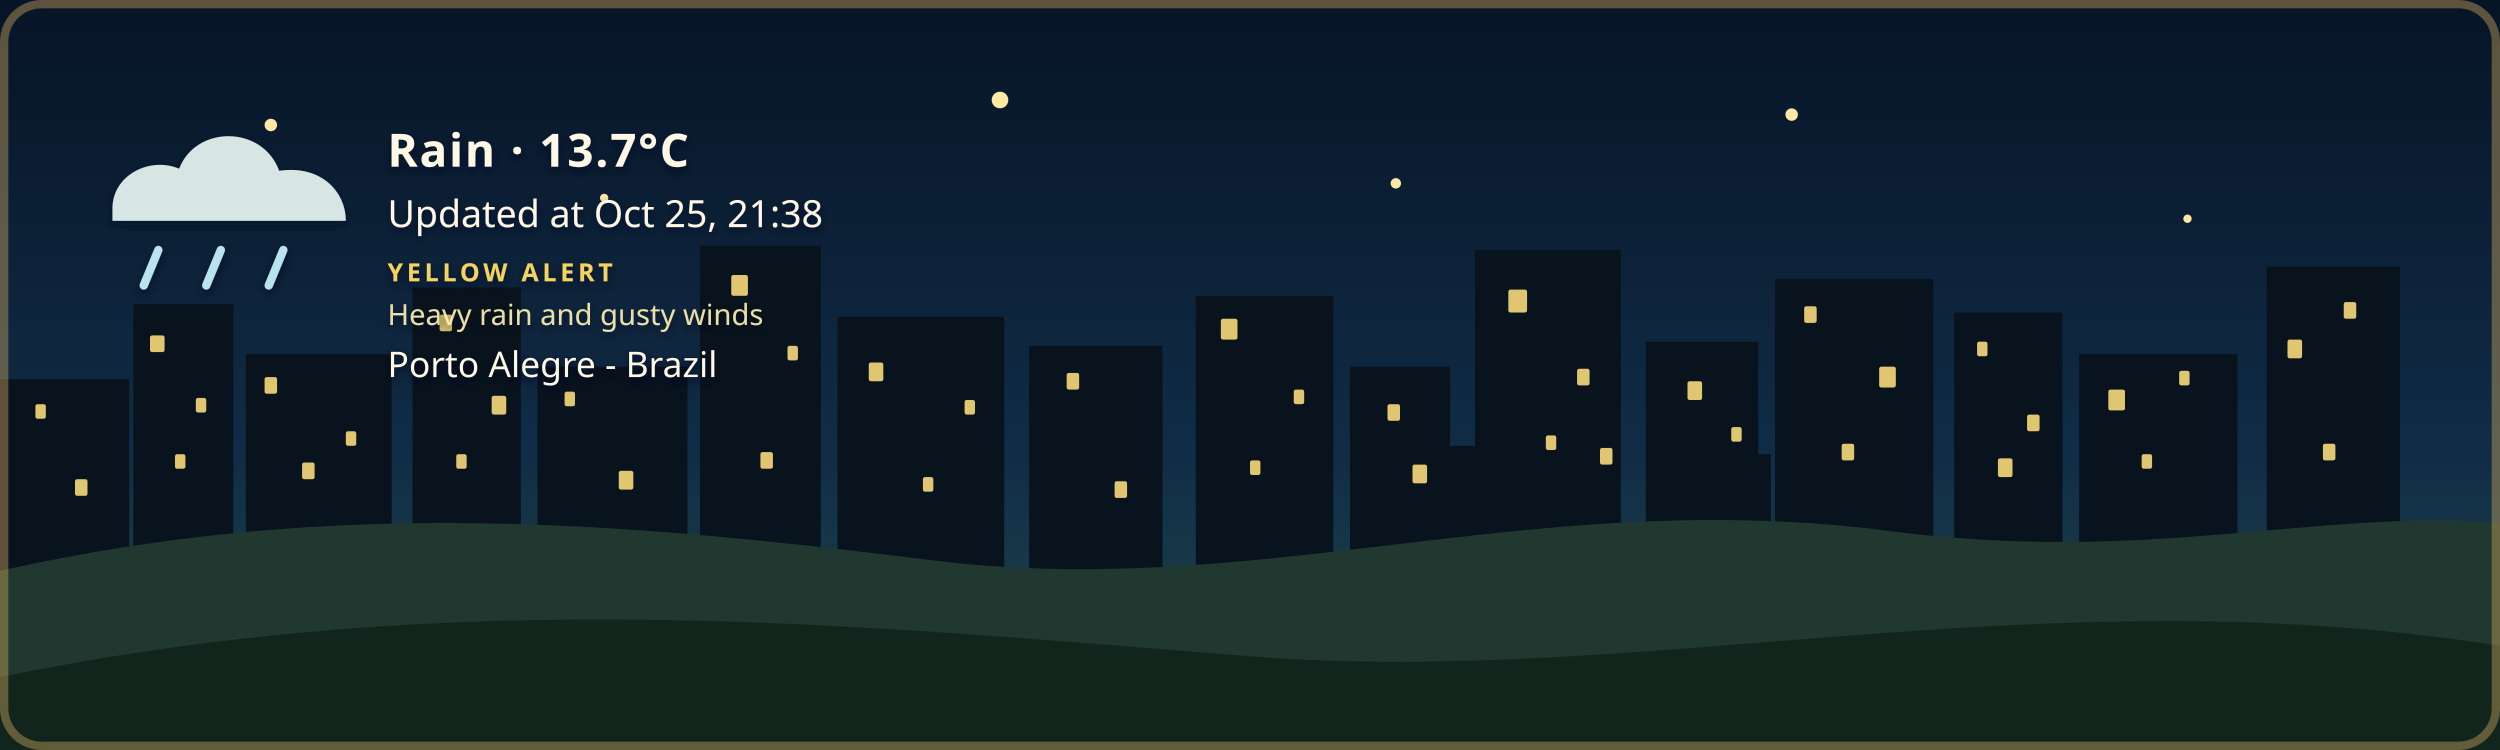
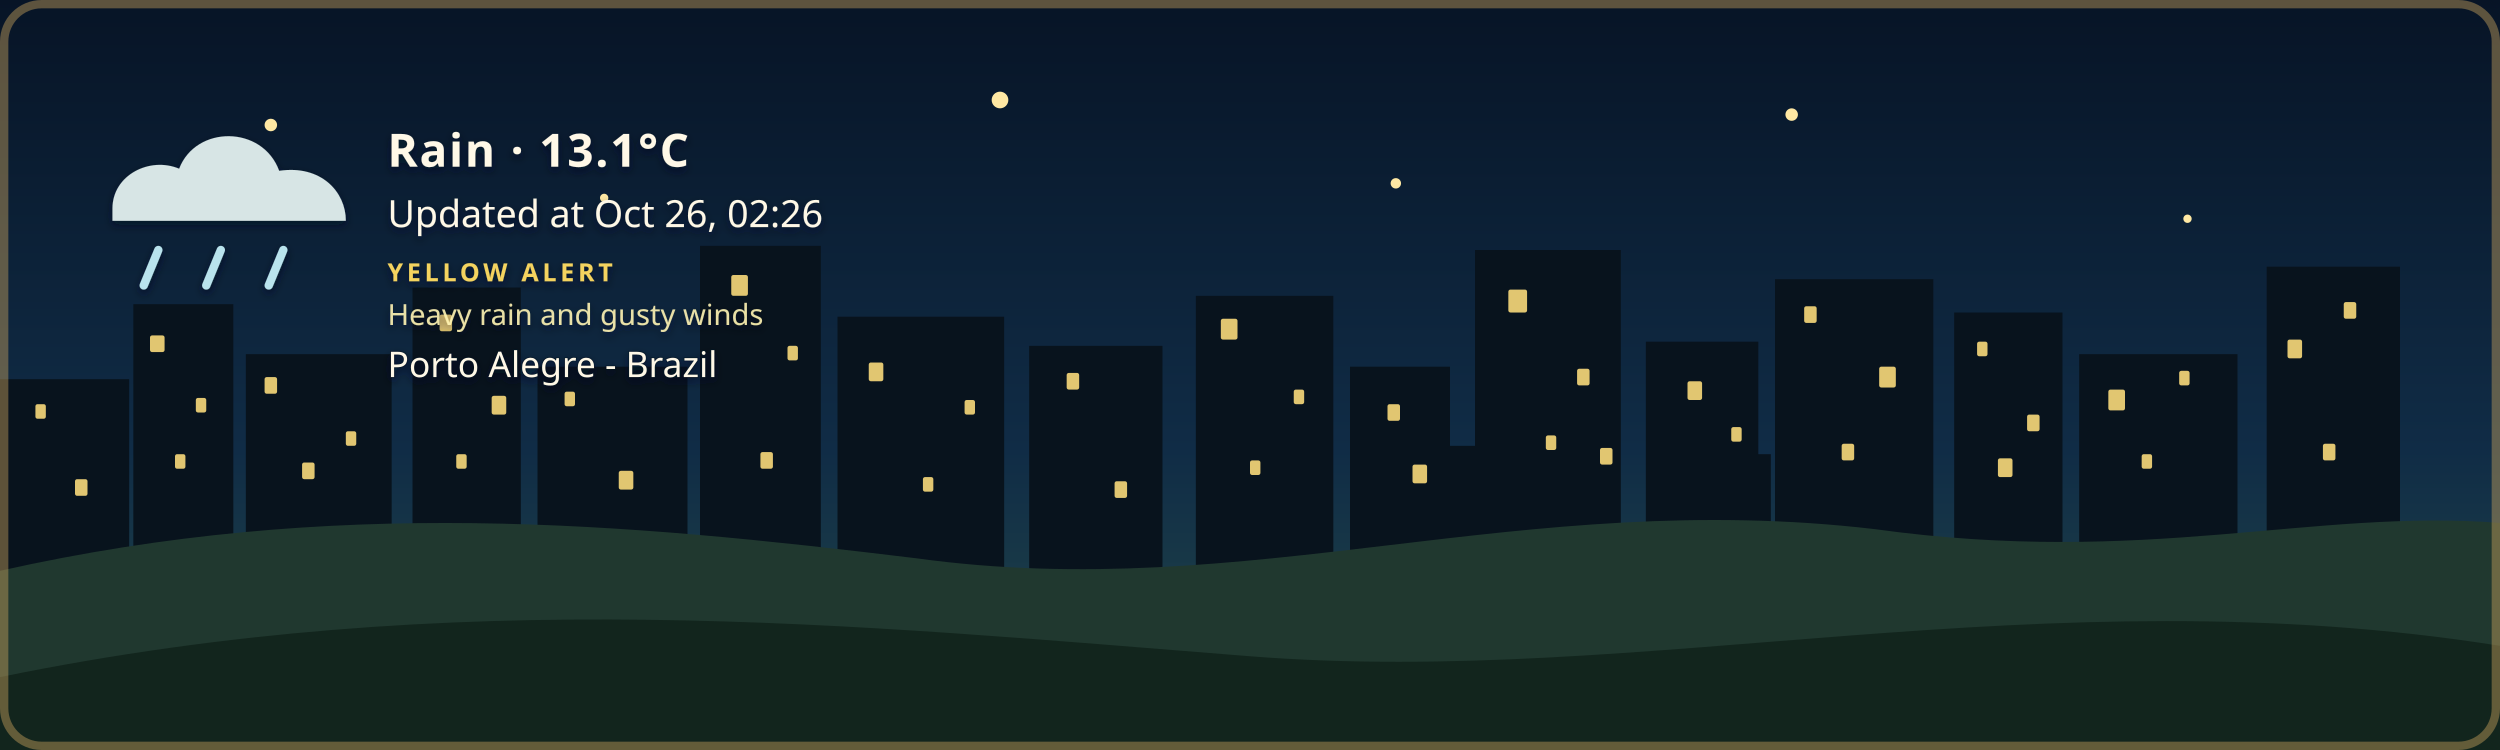
- <svg xmlns="http://www.w3.org/2000/svg" width="1200" height="360" viewBox="0 0 1200 360" role="img" aria-labelledby="title description" class="github-time-night weather-rain alert-yellow" data-temperature="13.7°C" lang="en-US">
+ <svg xmlns="http://www.w3.org/2000/svg" width="1200" height="360" viewBox="0 0 1200 360" role="img" aria-labelledby="title description" class="github-time-night weather-rain alert-yellow" data-temperature="13.1°C" lang="en-US">
  <defs>
    <linearGradient id="daySky" x1="0" y1="0" x2="0" y2="1">
      <stop offset="0%" stop-color="#87c9e8" />
      <stop offset="65%" stop-color="#f6d99a" />
      <stop offset="100%" stop-color="#f4b66e" />
    </linearGradient>
    <linearGradient id="sunsetSky" x1="0" y1="0" x2="0" y2="1">
      <stop offset="0%" stop-color="#4d568f" />
      <stop offset="55%" stop-color="#d46a66" />
      <stop offset="100%" stop-color="#f4a259" />
    </linearGradient>
    <linearGradient id="nightSky" x1="0" y1="0" x2="0" y2="1">
      <stop offset="0%" stop-color="#071426" />
      <stop offset="60%" stop-color="#102c46" />
      <stop offset="100%" stop-color="#244b4a" />
    </linearGradient>
    <linearGradient id="dawnSky" x1="0" y1="0" x2="0" y2="1">
      <stop offset="0%" stop-color="#766b9f" />
      <stop offset="55%" stop-color="#d7939b" />
      <stop offset="100%" stop-color="#f4c280" />
    </linearGradient>
    <radialGradient id="weatherSunFill" cx="35%" cy="30%" r="72%">
      <stop offset="0%" stop-color="#fff4b8" />
      <stop offset="58%" stop-color="#ffdc7a" />
      <stop offset="100%" stop-color="#f2b84f" />
    </radialGradient>
    <linearGradient id="weatherMoonFill" x1="0" y1="0" x2="1" y2="1">
      <stop offset="0%" stop-color="#fff4bd" />
      <stop offset="62%" stop-color="#ffe08a" />
      <stop offset="100%" stop-color="#e9b957" />
    </linearGradient>
    <filter id="weatherContentShadow" x="-20" y="-20" width="500" height="180" filterUnits="userSpaceOnUse">
      <feGaussianBlur in="SourceAlpha" stdDeviation="2" result="shadowBlur" />
      <feOffset in="shadowBlur" dx="0" dy="2" result="shadowOffset" />
      <feFlood flood-color="#071426" flood-opacity="0.65" result="shadowColor" />
      <feComposite in="shadowColor" in2="shadowOffset" operator="in" result="shadow" />
      <feMerge>
        <feMergeNode in="shadow" />
        <feMergeNode in="SourceGraphic" />
      </feMerge>
    </filter>
  </defs>
  <style>
    /* The sky state is updated by the GitHub Action based on local time. */

    .sky {
      animation: none !important;
    }

    .github-time-day .day-sky,
    .github-time-sunset .sunset-sky,
    .github-time-night .night-sky,
    .github-time-dawn .dawn-sky {
      opacity: 1;
    }

    .github-time-day .sunset-sky,
    .github-time-day .night-sky,
    .github-time-day .dawn-sky,
    .github-time-sunset .day-sky,
    .github-time-sunset .night-sky,
    .github-time-sunset .dawn-sky,
    .github-time-night .day-sky,
    .github-time-night .sunset-sky,
    .github-time-night .dawn-sky,
    .github-time-dawn .day-sky,
    .github-time-dawn .sunset-sky,
    .github-time-dawn .night-sky {
      opacity: 0;
    }

    .github-time-day .day-sky,
    .github-time-sunset .sunset-sky,
    .github-time-night .night-sky,
    .github-time-dawn .dawn-sky {
      animation: sky-fade-in 2.5s ease both !important;
    }

    .weather-effect {
      display: none;
    }

    .github-time-night.weather-clear .weather-moon,
    .github-time-day.weather-clear .weather-sun,
    .github-time-sunset.weather-clear .weather-sun,
    .github-time-dawn.weather-clear .weather-sun,
    .weather-cloudy .weather-cloud,
    .weather-rain .weather-cloud,
    .weather-rain .weather-rainfall,
    .weather-wind-rain .weather-cloud,
    .weather-wind-rain .weather-wind,
    .weather-wind-rain .weather-wind-rainfall,
    .weather-storm .weather-cloud,
    .weather-storm .weather-rainfall,
    .weather-storm .weather-lightning,
    .weather-snow .weather-cloud,
    .weather-snow .weather-snowfall {
      display: block;
    }

    .weather-sun {
      transform-box: fill-box;
      transform-origin: center;
      animation: weather-pulse 4s ease-in-out infinite;
    }

    .weather-moon {
      animation: moon-glow 4s ease-in-out infinite;
    }

    .weather-cloud path {
      animation: cloud-drift 8s ease-in-out infinite alternate;
    }

    .weather-rainfall path {
      animation: rain-fall 1.4s linear infinite;
    }

    .weather-rainfall path:nth-child(2) {
      animation-delay: 0.35s;
    }

    .weather-rainfall path:nth-child(3) {
      animation-delay: 0.7s;
    }

    .weather-wind-rainfall path {
      animation: wind-rain-fall 1.15s linear infinite;
    }

    .weather-wind-rainfall path:nth-child(2) {
      animation-delay: 0.3s;
    }

    .weather-wind-rainfall path:nth-child(3) {
      animation-delay: 0.6s;
    }

    .weather-wind path {
      animation: wind-sweep 1.8s ease-in-out infinite;
    }

    .weather-wind path:nth-child(2) {
      animation-delay: 0.45s;
    }

    .weather-snowfall circle {
      animation: snow-fall 3s ease-in-out infinite;
    }

    .weather-snowfall circle:nth-child(2) {
      animation-delay: 1s;
    }

    .weather-snowfall circle:nth-child(3) {
      animation-delay: 2s;
    }

    .weather-lightning {
      animation: lightning-flash 4s ease-in-out infinite;
    }

    svg.github-time-day .city-back,
    svg.github-time-day .city-mid {
      fill: #36545a;
    }

    svg.github-time-sunset .city-back,
    svg.github-time-sunset .city-mid {
      fill: #303247;
    }

    svg.github-time-night .city-back,
    svg.github-time-night .city-mid {
      fill: #08131d;
    }

    svg.github-time-dawn .city-back,
    svg.github-time-dawn .city-mid {
      fill: #404158;
    }

    .city-window {
      opacity: 0;
      fill: #f8d97a;
    }

    svg.github-time-night .city-window,
    svg.github-time-dawn .city-window,
    svg.github-time-sunset .city-window {
      opacity: 0.9;
    }

    .city-window rect {
      animation: city-window-toggle-a 20s steps(1, end) infinite;
    }

    .city-window rect:nth-child(3n) {
      animation-name: city-window-toggle-b;
      animation-delay: -4s;
    }

    .city-window rect:nth-child(4n) {
      animation-name: city-window-toggle-c;
      animation-delay: -9s;
    }

    .city-window rect:nth-child(5n) {
      animation-name: city-window-toggle-d;
      animation-delay: -13s;
    }

    .city-window rect:nth-child(7n) {
      animation-name: city-window-toggle-e;
      animation-delay: -17s;
    }

    #weather-alert-level,
    #weather-alert-detail {
      display: none;
    }

    svg.alert-yellow #weather-alert-level,
    svg.alert-yellow #weather-alert-detail,
    svg.alert-orange #weather-alert-level,
    svg.alert-orange #weather-alert-detail,
    svg.alert-red #weather-alert-level,
    svg.alert-red #weather-alert-detail {
      display: block;
    }

    svg.alert-yellow #weather-alert-level {
      fill: #f4d35e;
    }

    svg.alert-yellow #weather-alert-detail {
      fill: #fff3b3;
    }

    svg.alert-orange #weather-alert-level {
      fill: #f9a74f;
    }

    svg.alert-orange #weather-alert-detail {
      fill: #ffd0a0;
    }

    svg.alert-red #weather-alert-level {
      fill: #ff675c;
    }

    svg.alert-red #weather-alert-detail {
      fill: #ffc2bf;
    }

    #weather-description,
    #weather-time,
    #weather-alert-level,
    #weather-alert-detail,
    #weather-location {
      animation: info-fade-in 1.5s ease both;
      font-family: sans-serif;
    }

    #weather-description {
      letter-spacing: 0.04em;
    }

    @keyframes sky-fade-in {
      from {
        opacity: 0;
      }

      to {
        opacity: 1;
      }
    }

    @keyframes info-fade-in {
      from {
        opacity: 0;
        transform: translateY(6px);
      }

      to {
        opacity: 1;
        transform: translateY(0);
      }
    }

    @keyframes weather-pulse {
      0%,
      100% {
        opacity: 0.85;
        transform: scale(0.96);
      }

      50% {
        opacity: 1;
        transform: scale(1.04);
      }
    }

    @keyframes moon-glow {
      0%,
      100% {
        opacity: 0.8;
      }

      50% {
        opacity: 1;
      }
    }

    @keyframes cloud-drift {
      from {
        transform: translateX(-5px);
      }

      to {
        transform: translateX(8px);
      }
    }

    @keyframes rain-fall {
      0% {
        opacity: 0;
        transform: translateY(-7px);
      }

      25%,
      75% {
        opacity: 1;
      }

      100% {
        opacity: 0;
        transform: translateY(10px);
      }
    }

    @keyframes wind-rain-fall {
      0% {
        opacity: 0;
        transform: translate(-6px, -5px);
      }

      25%,
      75% {
        opacity: 1;
      }

      100% {
        opacity: 0;
        transform: translate(8px, 10px);
      }
    }

    @keyframes wind-sweep {
      0%,
      100% {
        opacity: 0.3;
        transform: translateX(-7px);
      }

      50% {
        opacity: 1;
        transform: translateX(6px);
      }
    }

    @keyframes snow-fall {
      0%,
      100% {
        opacity: 0.35;
        transform: translateY(-5px);
      }

      50% {
        opacity: 1;
        transform: translate(5px, 8px);
      }
    }

    @keyframes lightning-flash {
      0%,
      88%,
      100% {
        opacity: 0;
      }

      90%,
      93% {
        opacity: 1;
      }
    }

    @keyframes city-window-toggle-a {
      0%,
      19%,
      61%,
      100% {
        opacity: 1;
      }

      20%,
      60% {
        opacity: 0;
      }
    }

    @keyframes city-window-toggle-b {
      0%,
      34%,
      76%,
      100% {
        opacity: 0;
      }

      35%,
      75% {
        opacity: 1;
      }
    }

    @keyframes city-window-toggle-c {
      0%,
      24%,
      46%,
      100% {
        opacity: 1;
      }

      25%,
      45% {
        opacity: 0;
      }
    }

    @keyframes city-window-toggle-d {
      0%,
      49%,
      86%,
      100% {
        opacity: 1;
      }

      50%,
      85% {
        opacity: 0;
      }
    }

    @keyframes city-window-toggle-e {
      0%,
      14%,
      56%,
      100% {
        opacity: 0;
      }

      15%,
      55% {
        opacity: 1;
      }
    }

    .stars {
      opacity: 0;
    }

    .github-time-sunset .stars,
    .github-time-dawn .stars {
      opacity: 0.35;
    }

    .github-time-night .stars {
      opacity: 1;
    }

    .star {
      animation: twinkle 2.5s ease-in-out infinite;
      transform-box: fill-box;
      transform-origin: center;
    }

    .star:nth-child(2) {
      animation-delay: 0.5s;
    }

    .star:nth-child(3) {
      animation-delay: 1s;
    }

    .star:nth-child(4) {
      animation-delay: 1.5s;
    }

    @keyframes twinkle {
      0%,
      100% {
        opacity: 0.25;
        transform: scale(0.8);
      }

      50% {
        opacity: 1;
        transform: scale(1.25);
      }
    }

    /*
     * Disable animations when the visitor has requested reduced motion.
     */
    @media (prefers-reduced-motion: reduce) {
      .sky,
      .stars,
      .star,
      .weather-sun,
      .weather-moon,
      .weather-cloud path,
      .weather-rainfall path,
      .weather-wind-rainfall path,
      .weather-wind path,
      .weather-snowfall circle,
      .weather-lightning,
      .city-window rect,
      #weather-description,
      #weather-time,
      #weather-alert-level,
      #weather-alert-detail,
      #weather-location {
        animation: none !important;
      }
    }
  </style>
  <g id="skies">
    <rect class="sky day-sky" width="1200" height="360" fill="url(#daySky)" />
    <rect class="sky sunset-sky" width="1200" height="360" fill="url(#sunsetSky)" />
    <rect class="sky night-sky" width="1200" height="360" fill="url(#nightSky)" />
    <rect class="sky dawn-sky" width="1200" height="360" fill="url(#dawnSky)" />
  </g>
  <g class="stars" fill="#ffe8a3">
    <circle class="star" cx="130" cy="60" r="3" />
    <circle class="star" cx="290" cy="95" r="2" />
    <circle class="star" cx="480" cy="48" r="4" />
    <circle class="star" cx="670" cy="88" r="2.5" />
    <circle class="star" cx="860" cy="55" r="3" />
    <circle class="star" cx="1050" cy="105" r="2" />
  </g>
  <g class="city-shape">
    <g class="city-back">
      <rect x="0" y="182" width="62" height="94" />
      <rect x="64" y="146" width="48" height="130" />
      <rect x="118" y="170" width="70" height="106" />
      <rect x="198" y="138" width="52" height="138" />
      <rect x="258" y="176" width="72" height="100" />
      <rect x="336" y="118" width="58" height="158" />
      <rect x="402" y="152" width="80" height="124" />
      <rect x="494" y="166" width="64" height="110" />
      <rect x="574" y="142" width="66" height="134" />
      <rect x="648" y="176" width="48" height="100" />
      <rect x="708" y="120" width="70" height="156" />
      <rect x="790" y="164" width="54" height="112" />
      <rect x="852" y="134" width="76" height="142" />
      <rect x="938" y="150" width="52" height="126" />
      <rect x="998" y="170" width="76" height="106" />
      <rect x="1088" y="128" width="64" height="148" />
    </g>
    <g class="city-mid">
      <rect x="24" y="226" width="28" height="50" />
      <rect x="88" y="210" width="18" height="66" />
      <rect x="148" y="218" width="22" height="58" />
      <rect x="214" y="206" width="22" height="70" />
      <rect x="282" y="210" width="18" height="66" />
      <rect x="362" y="206" width="22" height="70" />
      <rect x="430" y="220" width="18" height="56" />
      <rect x="528" y="220" width="20" height="56" />
      <rect x="606" y="214" width="22" height="62" />
      <rect x="690" y="214" width="18" height="62" />
      <rect x="754" y="208" width="18" height="68" />
      <rect x="830" y="218" width="20" height="58" />
      <rect x="892" y="214" width="18" height="62" />
      <rect x="960" y="224" width="18" height="52" />
      <rect x="1018" y="218" width="22" height="58" />
      <rect x="1108" y="210" width="18" height="66" />
    </g>
    <g class="city-window">
      <rect x="17" y="194" width="5" height="7" rx="1" />
      <rect x="36" y="230" width="6" height="8" rx="1" />
      <rect x="72" y="161" width="7" height="8" rx="1" />
      <rect x="84" y="218" width="5" height="7" rx="1" />
      <rect x="94" y="191" width="5" height="7" rx="1" />
      <rect x="127" y="181" width="6" height="8" rx="1" />
      <rect x="145" y="222" width="6" height="8" rx="1" />
      <rect x="166" y="207" width="5" height="7" rx="1" />
      <rect x="211" y="151" width="6" height="8" rx="1" />
      <rect x="219" y="218" width="5" height="7" rx="1" />
      <rect x="236" y="190" width="7" height="9" rx="1" />
      <rect x="271" y="188" width="5" height="7" rx="1" />
      <rect x="297" y="226" width="7" height="9" rx="1" />
      <rect x="351" y="132" width="8" height="10" rx="1" />
      <rect x="365" y="217" width="6" height="8" rx="1" />
      <rect x="378" y="166" width="5" height="7" rx="1" />
      <rect x="417" y="174" width="7" height="9" rx="1" />
      <rect x="443" y="229" width="5" height="7" rx="1" />
      <rect x="463" y="192" width="5" height="7" rx="1" />
      <rect x="512" y="179" width="6" height="8" rx="1" />
      <rect x="535" y="231" width="6" height="8" rx="1" />
      <rect x="586" y="153" width="8" height="10" rx="1" />
      <rect x="600" y="221" width="5" height="7" rx="1" />
      <rect x="621" y="187" width="5" height="7" rx="1" />
      <rect x="666" y="194" width="6" height="8" rx="1" />
      <rect x="678" y="223" width="7" height="9" rx="1" />
      <rect x="724" y="139" width="9" height="11" rx="1" />
      <rect x="742" y="209" width="5" height="7" rx="1" />
      <rect x="757" y="177" width="6" height="8" rx="1" />
      <rect x="768" y="215" width="6" height="8" rx="1" />
      <rect x="810" y="183" width="7" height="9" rx="1" />
      <rect x="831" y="205" width="5" height="7" rx="1" />
      <rect x="866" y="147" width="6" height="8" rx="1" />
      <rect x="884" y="213" width="6" height="8" rx="1" />
      <rect x="902" y="176" width="8" height="10" rx="1" />
      <rect x="949" y="164" width="5" height="7" rx="1" />
      <rect x="959" y="220" width="7" height="9" rx="1" />
      <rect x="973" y="199" width="6" height="8" rx="1" />
      <rect x="1012" y="187" width="8" height="10" rx="1" />
      <rect x="1028" y="218" width="5" height="7" rx="1" />
      <rect x="1046" y="178" width="5" height="7" rx="1" />
      <rect x="1098" y="163" width="7" height="9" rx="1" />
      <rect x="1115" y="213" width="6" height="8" rx="1" />
      <rect x="1125" y="145" width="6" height="8" rx="1" />
    </g>
  </g>
  <g transform="translate(54 48)" filter="url(#weatherContentShadow)">
    <g class="weather-effect weather-sun">
      <circle cx="34" cy="34" r="23" fill="url(#weatherSunFill)" />
      <g stroke="#ffd66f" stroke-width="4" stroke-linecap="round">
        <path d="M 34 0 V 8" />
        <path d="M 34 60 V 68" />
        <path d="M 0 34 H 8" />
        <path d="M 60 34 H 68" />
        <path d="M 10 10 L 16 16" />
        <path d="M 52 52 L 58 58" />
        <path d="M 58 10 L 52 16" />
        <path d="M 16 52 L 10 58" />
      </g>
    </g>
    <g class="weather-effect weather-moon">
      <path d="M 54 4 C 38 7, 26 20, 26 36 C 26 53, 39 66, 56 66 C 65 66, 74 62, 80 56 C 76 57, 72 58, 68 58 C 51 58, 38 45, 38 28 C 38 18, 44 9, 54 4 Z" fill="url(#weatherMoonFill)" />
    </g>
    <g class="weather-effect weather-cloud" fill="#d7e5e5">
      <path d="M 0 52 C 0 36, 18 27, 32 33 C 40 12, 72 12, 80 34 C 100 31, 112 44, 112 58 H 0 Z" />
    </g>
    <g class="weather-effect weather-rainfall" stroke="#b9e3ed" stroke-width="4" stroke-linecap="round">
      <path d="M 22 72 l -7 17" />
      <path d="M 52 72 l -7 17" />
      <path d="M 82 72 l -7 17" />
    </g>
    <g class="weather-effect weather-wind-rainfall" stroke="#b9e3ed" stroke-width="4" stroke-linecap="round">
      <path d="M 50 70 l -10 19" />
      <path d="M 75 70 l -10 19" />
      <path d="M 100 70 l -10 19" />
    </g>
    <g class="weather-effect weather-wind" fill="none" stroke="#eef8ff" stroke-width="3.5" stroke-linecap="round">
      <path d="M 2 73 C 12 68, 22 68, 32 72" />
      <path d="M 2 88 C 13 83, 24 83, 34 87" />
    </g>
    <g class="weather-effect weather-lightning" fill="#ffe37b">
      <path d="M 62 68 l -14 27 h 12 l -7 20 l 24 -31 h -13 z" />
    </g>
    <g class="weather-effect weather-snowfall" fill="#eef8ff">
      <circle cx="22" cy="78" r="4" />
      <circle cx="52" cy="91" r="4" />
      <circle cx="82" cy="78" r="4" />
    </g>
-     <text id="weather-description" x="132" y="32" fill="#fff8e7" font-family="sans-serif" font-size="22" font-weight="600">Rain · 13.7°C</text>
-     <text id="weather-time" x="132" y="61" fill="#fff8e7" font-family="sans-serif" font-size="18">Updated at Oct 25, 21:38</text>
+     <text id="weather-description" x="132" y="32" fill="#fff8e7" font-family="sans-serif" font-size="22" font-weight="600">Rain · 13.1°C</text>
+     <text id="weather-time" x="132" y="61" fill="#fff8e7" font-family="sans-serif" font-size="18">Updated at Oct 26, 02:26</text>
    <text id="weather-alert-level" x="132" y="87" fill="#eaf3ff" font-family="sans-serif" font-size="12" font-weight="700" letter-spacing="1.8">YELLOW ALERT</text>
    <text id="weather-alert-detail" x="132" y="108" fill="#eef7ff" font-family="sans-serif" font-size="14" opacity="0.9">Heavy rain and gusty winds</text>
    <text id="weather-location" x="132" y="133" fill="#fff8e7" stroke="#071426" stroke-width="0.8" stroke-opacity="0.65" paint-order="stroke fill" font-family="sans-serif" font-size="17" font-weight="500">Porto Alegre - Brazil</text>
  </g>
  <path d="       M 0 274       C 160 238, 300 251, 440 268       C 600 290, 730 234, 900 254       C 1030 272, 1110 244, 1200 251       L 1200 360       L 0 360       Z     " fill="#20382f" />
  <path d="       M 0 325       C 220 280, 410 300, 600 315       C 790 330, 980 275, 1200 310       L 1200 360       L 0 360       Z     " fill="#12251d" />
  <rect x="2" y="2" width="1196" height="356" rx="18" fill="none" stroke="#c6a15b" stroke-width="4" stroke-opacity="0.45" />
</svg>
